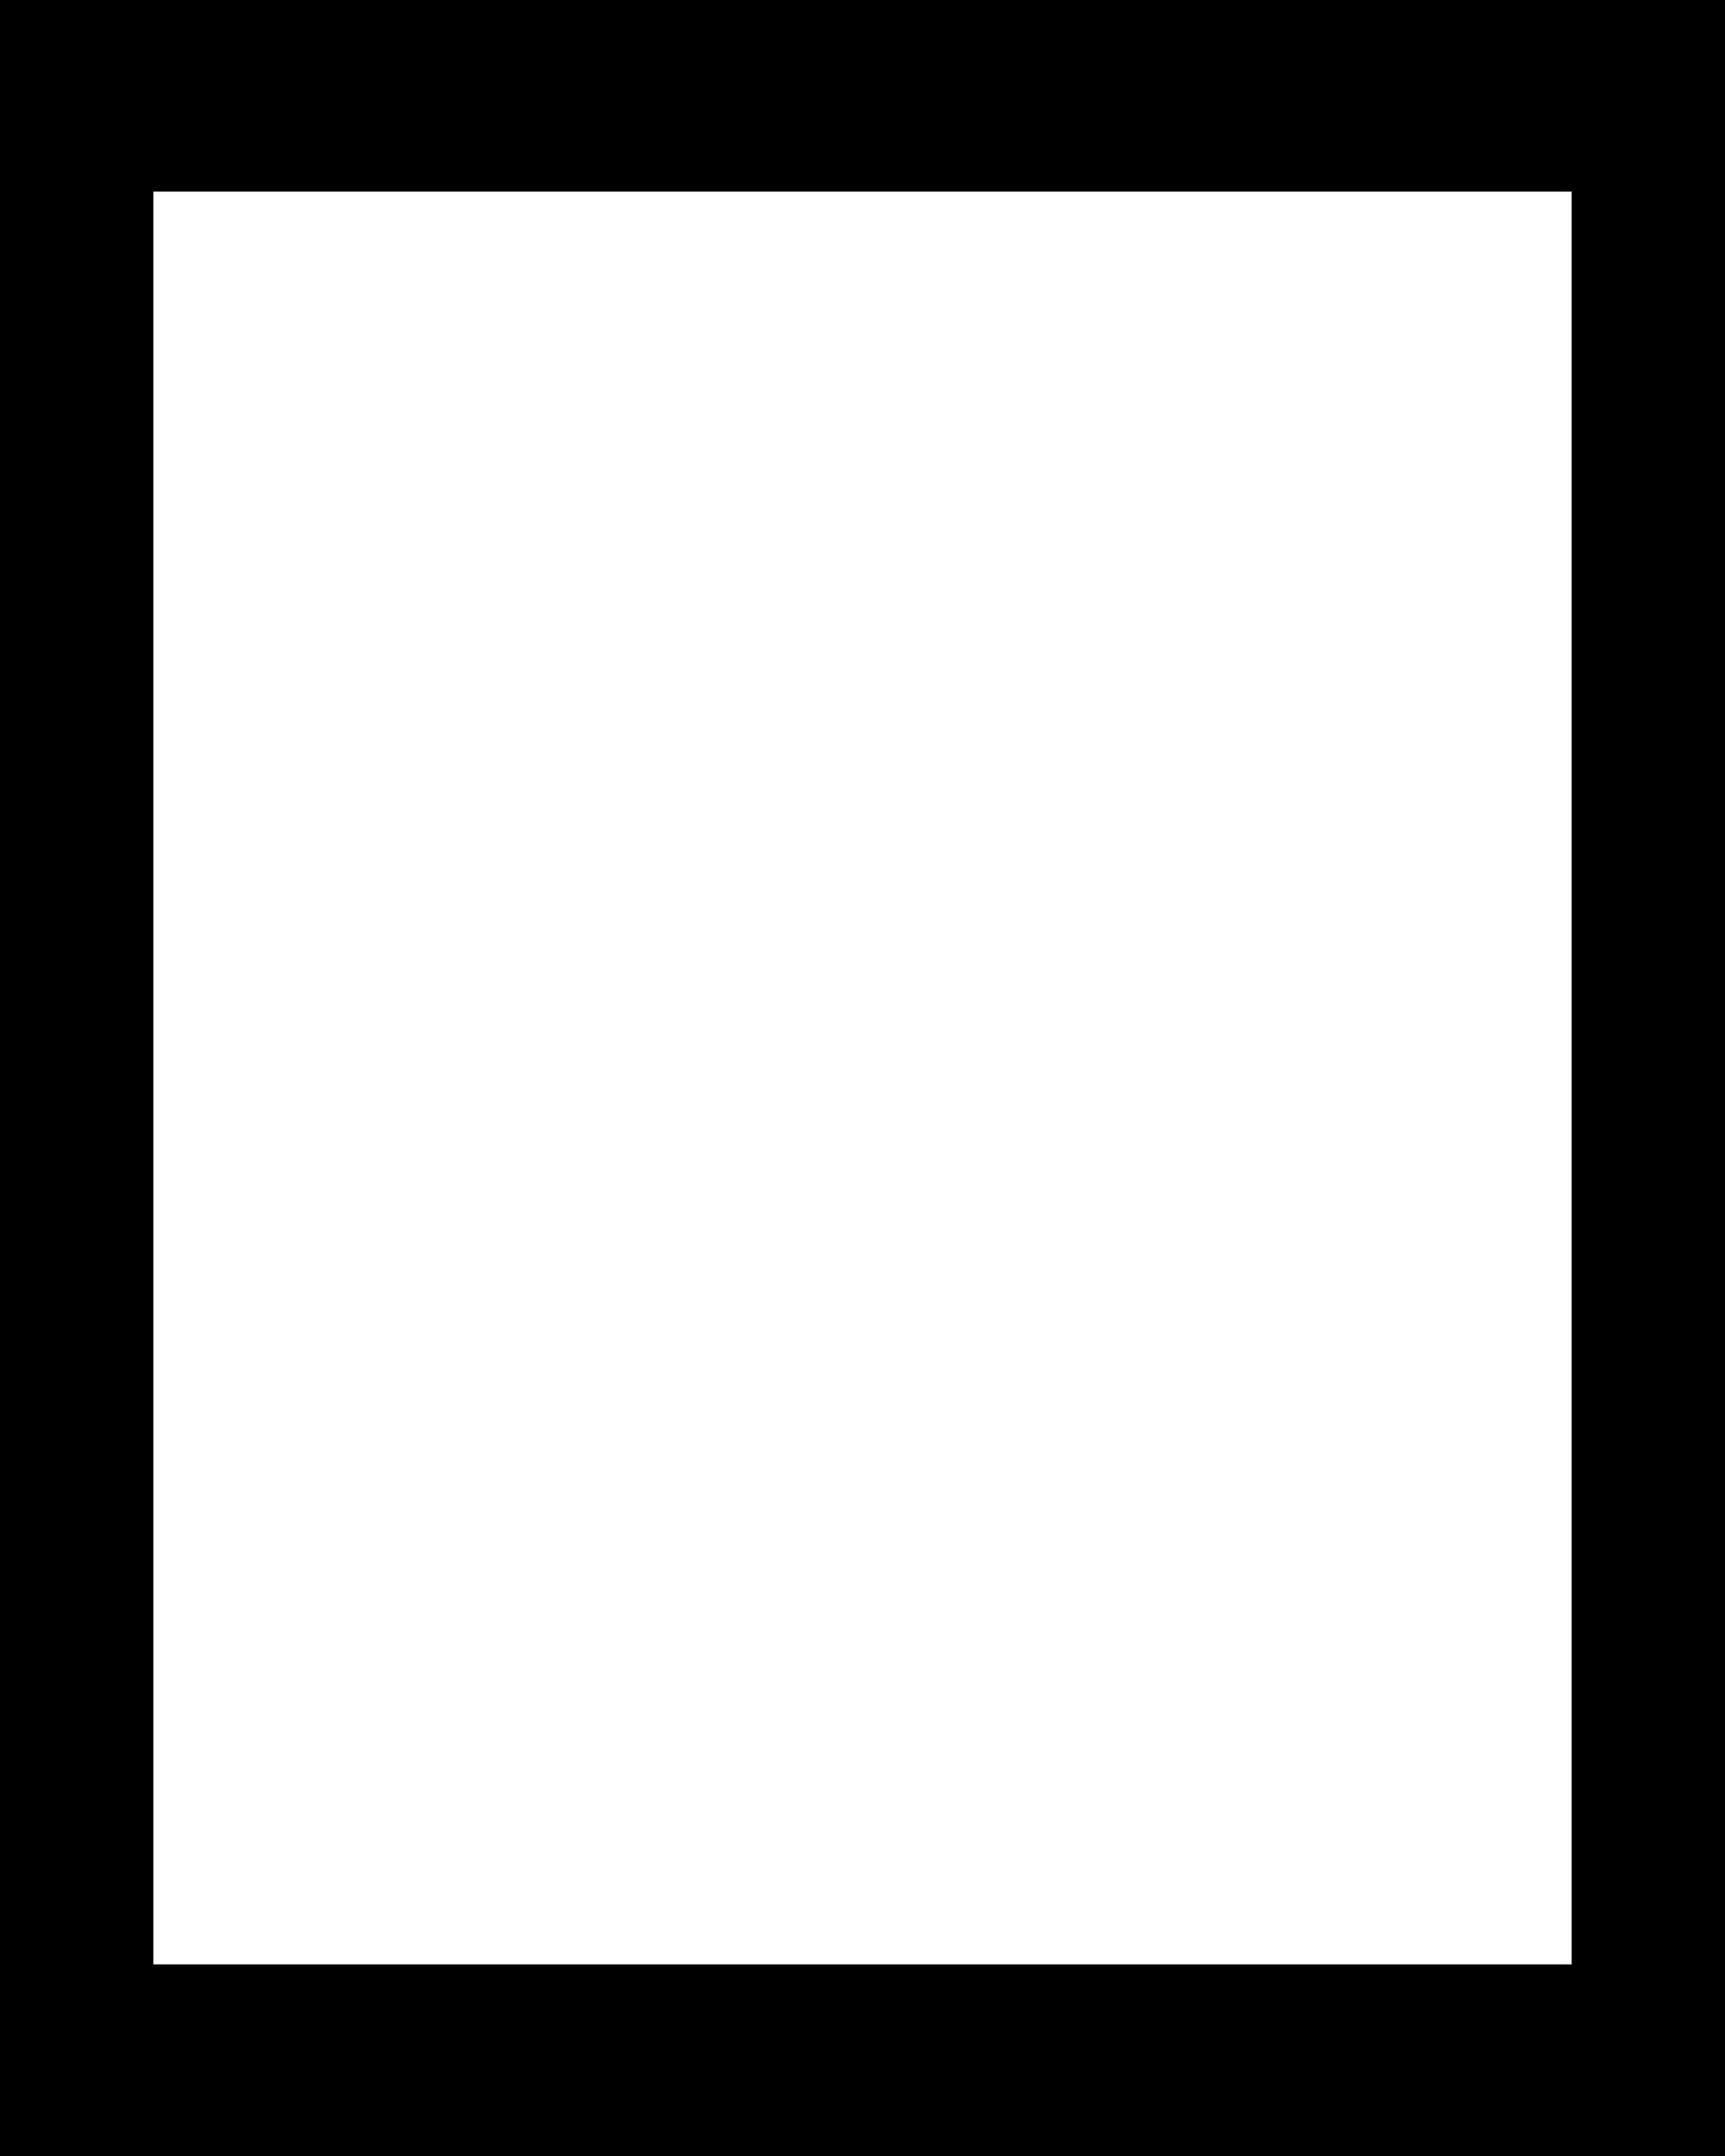
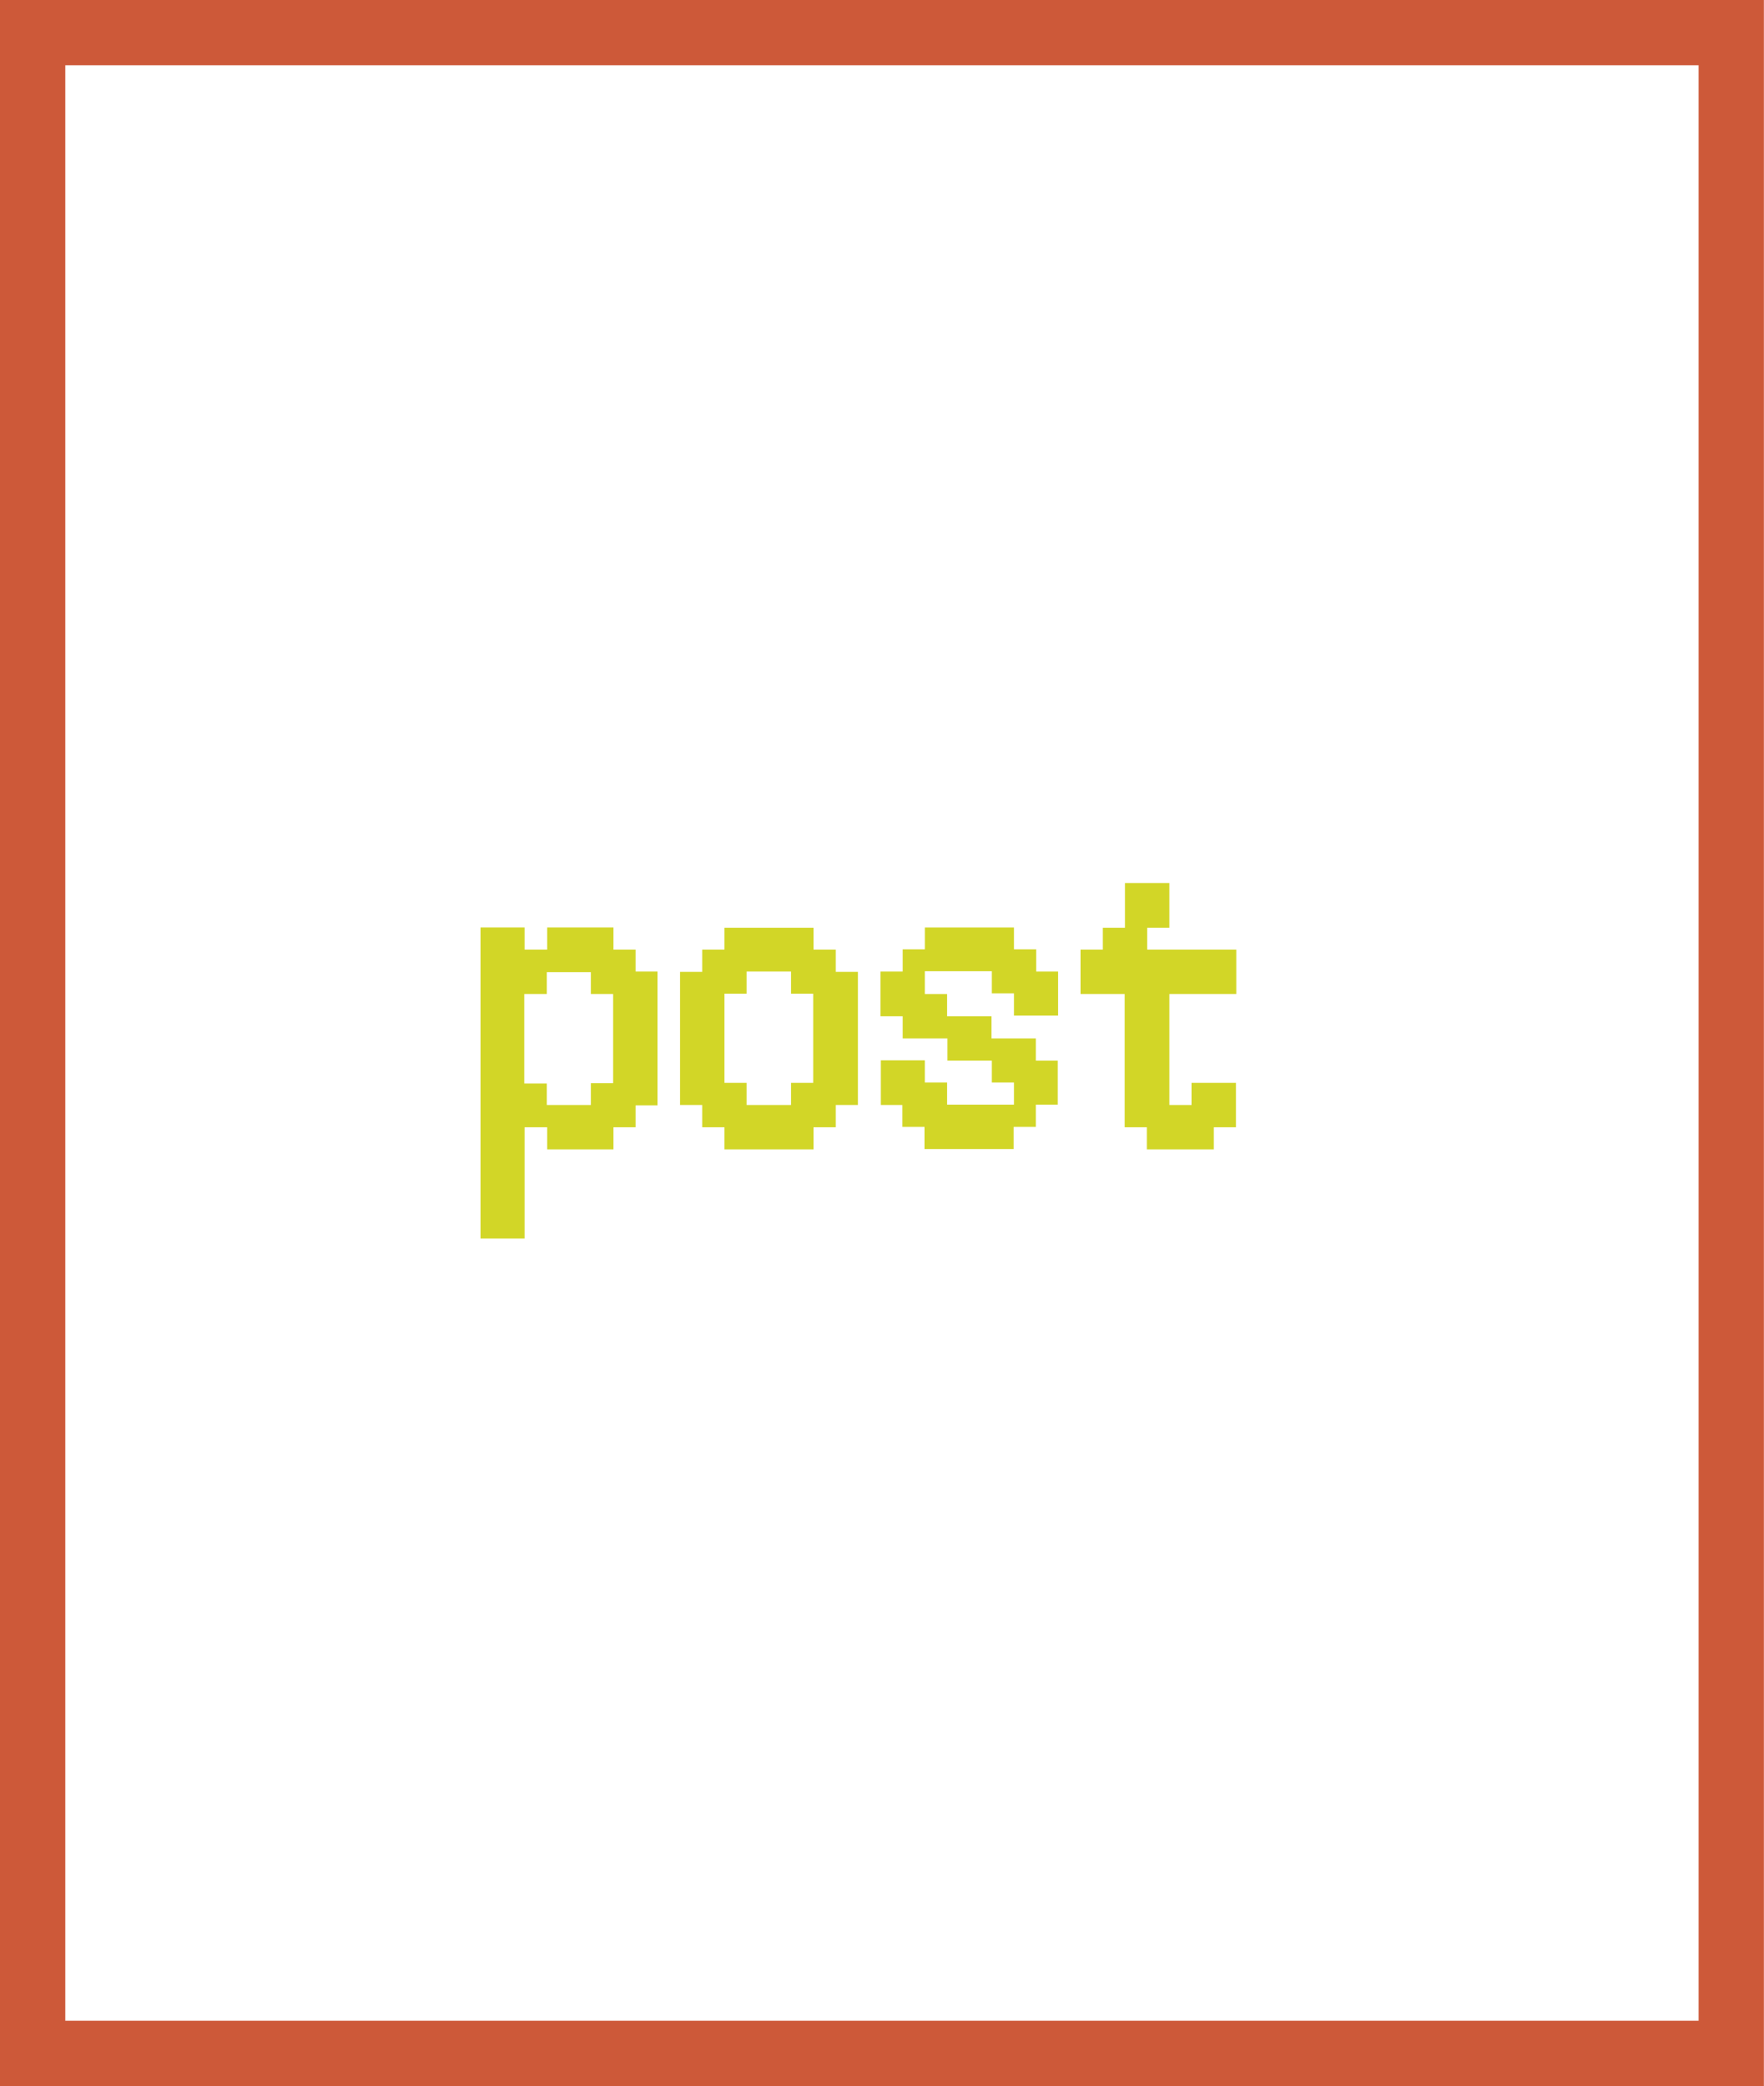
- <svg width="36px" height="45px">
-   <path d="M 0,0 V 45 H 36 V 0 Z M 3.2,4 H 32.8 V 41 H 3.2 Z" id="path132" style="stroke-width:0.894" />
+ <svg xmlns="http://www.w3.org/2000/svg" id="Livello_1" data-name="Livello 1" viewBox="0 0 54.03 63.9" width="54.03px" height="63.9px">
+   <defs>
+     <style>
+       .cls-1 {
+         fill: #d2d627;
+       }
+ 
+       .cls-2 {
+         fill: none;
+         stroke: #cd5939;
+         stroke-miterlimit: 10;
+         stroke-width: 2px;
+       }
+     </style>
+   </defs>
+   <g>
+     <path class="cls-1" d="M16.76,34.53h-.69v3.41h-1.35v-9.53h1.35v.68h.69v-.68h2.03v.68h.68v.67h.67v4.1h-.67v.67h-.68v.68h-2.03v-.68ZM16.06,30.45v2.74h.69v.66h1.35v-.67h.68v-2.73h-.68v-.67h-1.35v.67h-.69Z" />
+     <path class="cls-1" d="M21.51,33.85h-.68v-4.08h.68v-.68h.68v-.67h2.73v.67h.68v.68h.68v4.08h-.68v.68h-.68v.68h-2.73v-.68h-.68v-.68ZM22.19,33.17h.68v.68h1.36v-.68h.68v-2.73h-.68v-.68h-1.36v.68h-.68v2.73Z" />
+     <path class="cls-1" d="M27.65,33.85h-.67v-1.37h1.35v.68h.68v.68h2.05v-.68h-.68v-.67h-1.36v-.68h-1.37v-.68h-.68v-1.37h.68v-.68h.68v-.67h2.73v.67h.68v.68h.67v1.35h-1.35v-.68h-.68v-.68h-2.05v.7h.68v.68h1.36v.68h1.36v.68h.67v1.35h-.67v.68h-.68v.68h-2.73v-.68h-.68v-.68Z" />
+     <path class="cls-1" d="M34.46,30.45h-1.36v-1.36h.68v-.67h.68v-1.37h1.36v1.37h-.68v.67h2.73v1.36h-2.05v3.4h.68v-.68h1.36v1.36h-.68v.68h-2.05v-.68h-.68v-4.08Z" />
+   </g>
+   <rect class="cls-2" x="1" y="1" width="52.03" height="61.9" />
</svg>
